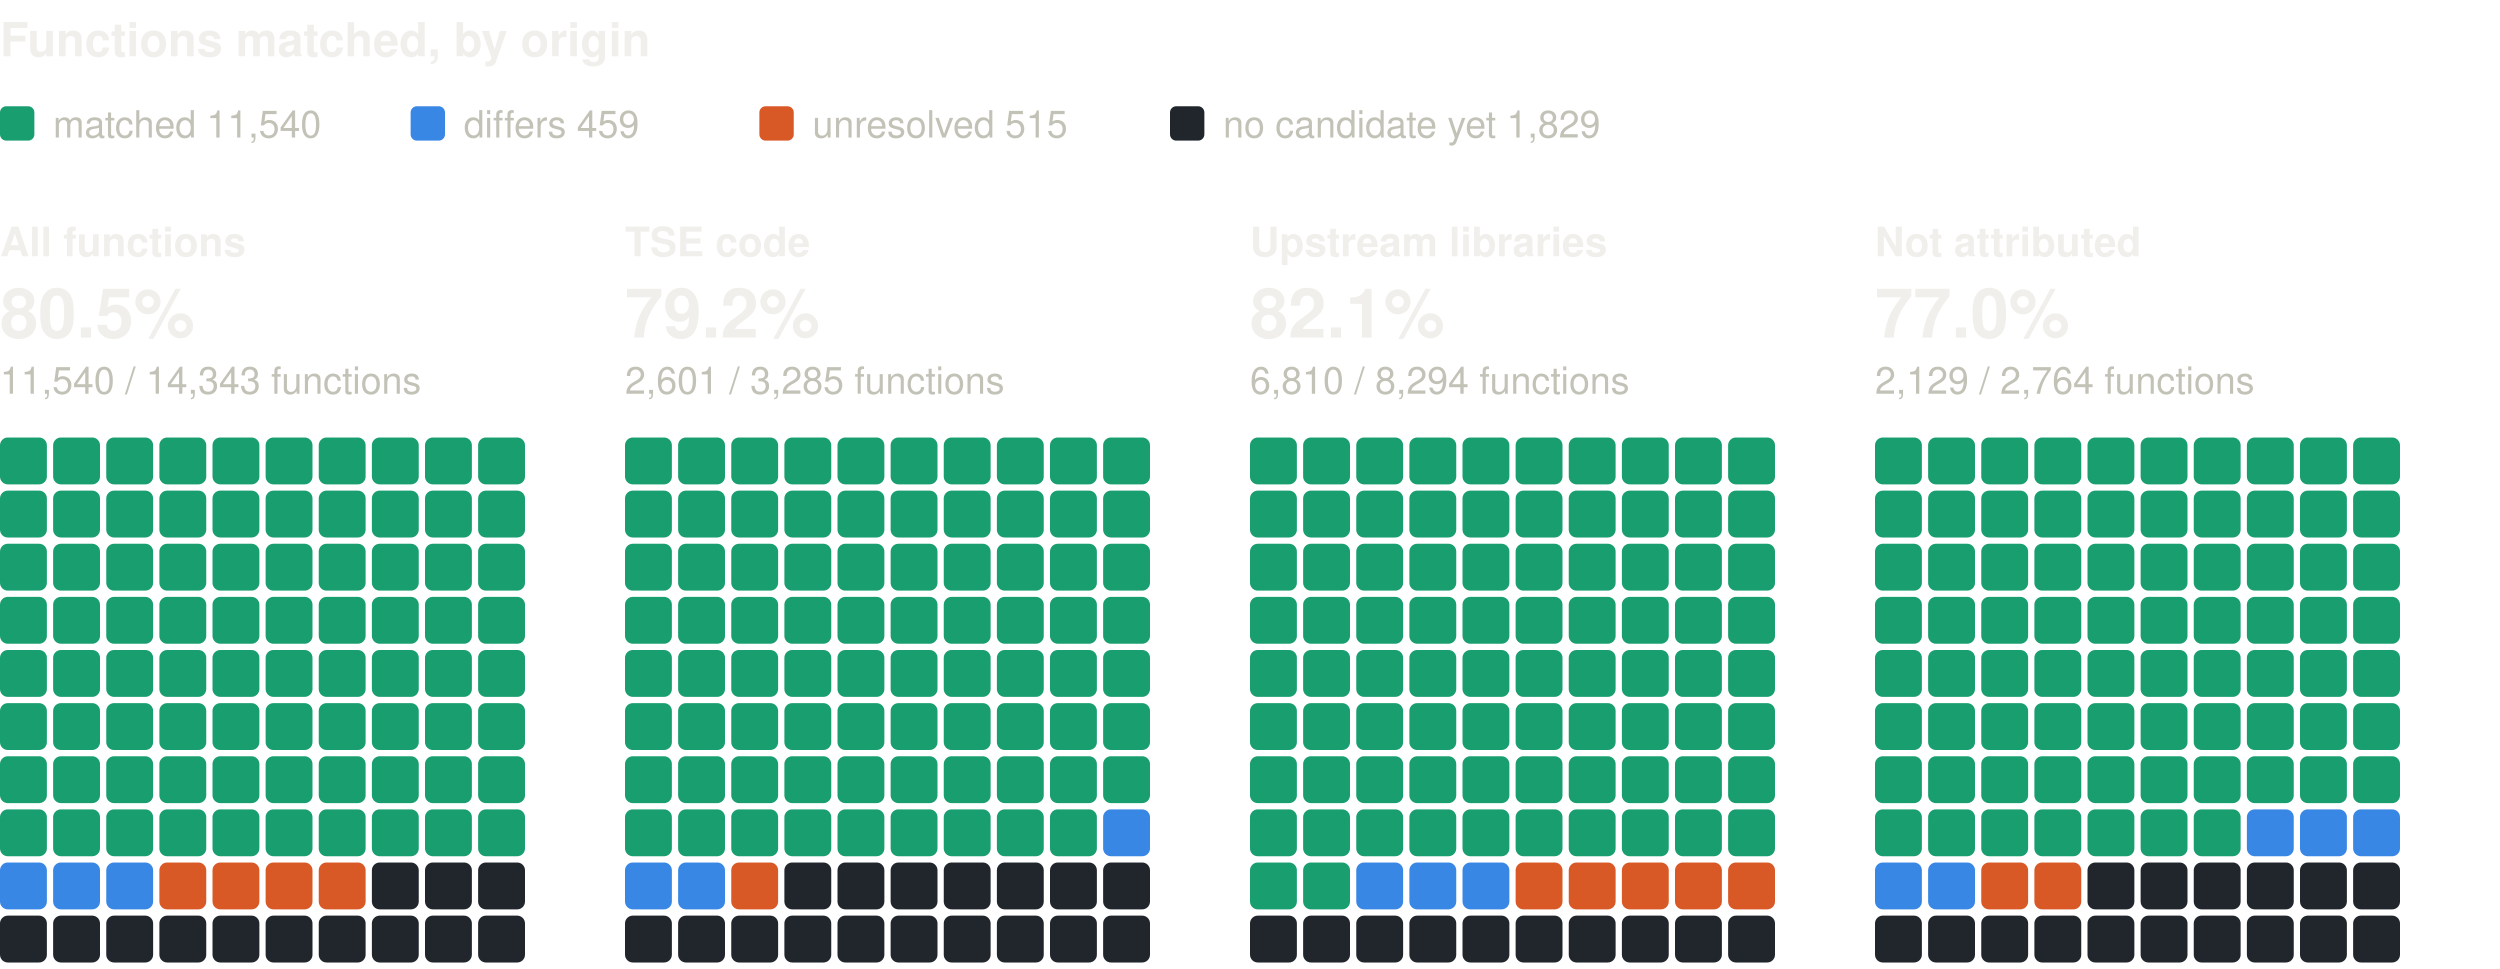
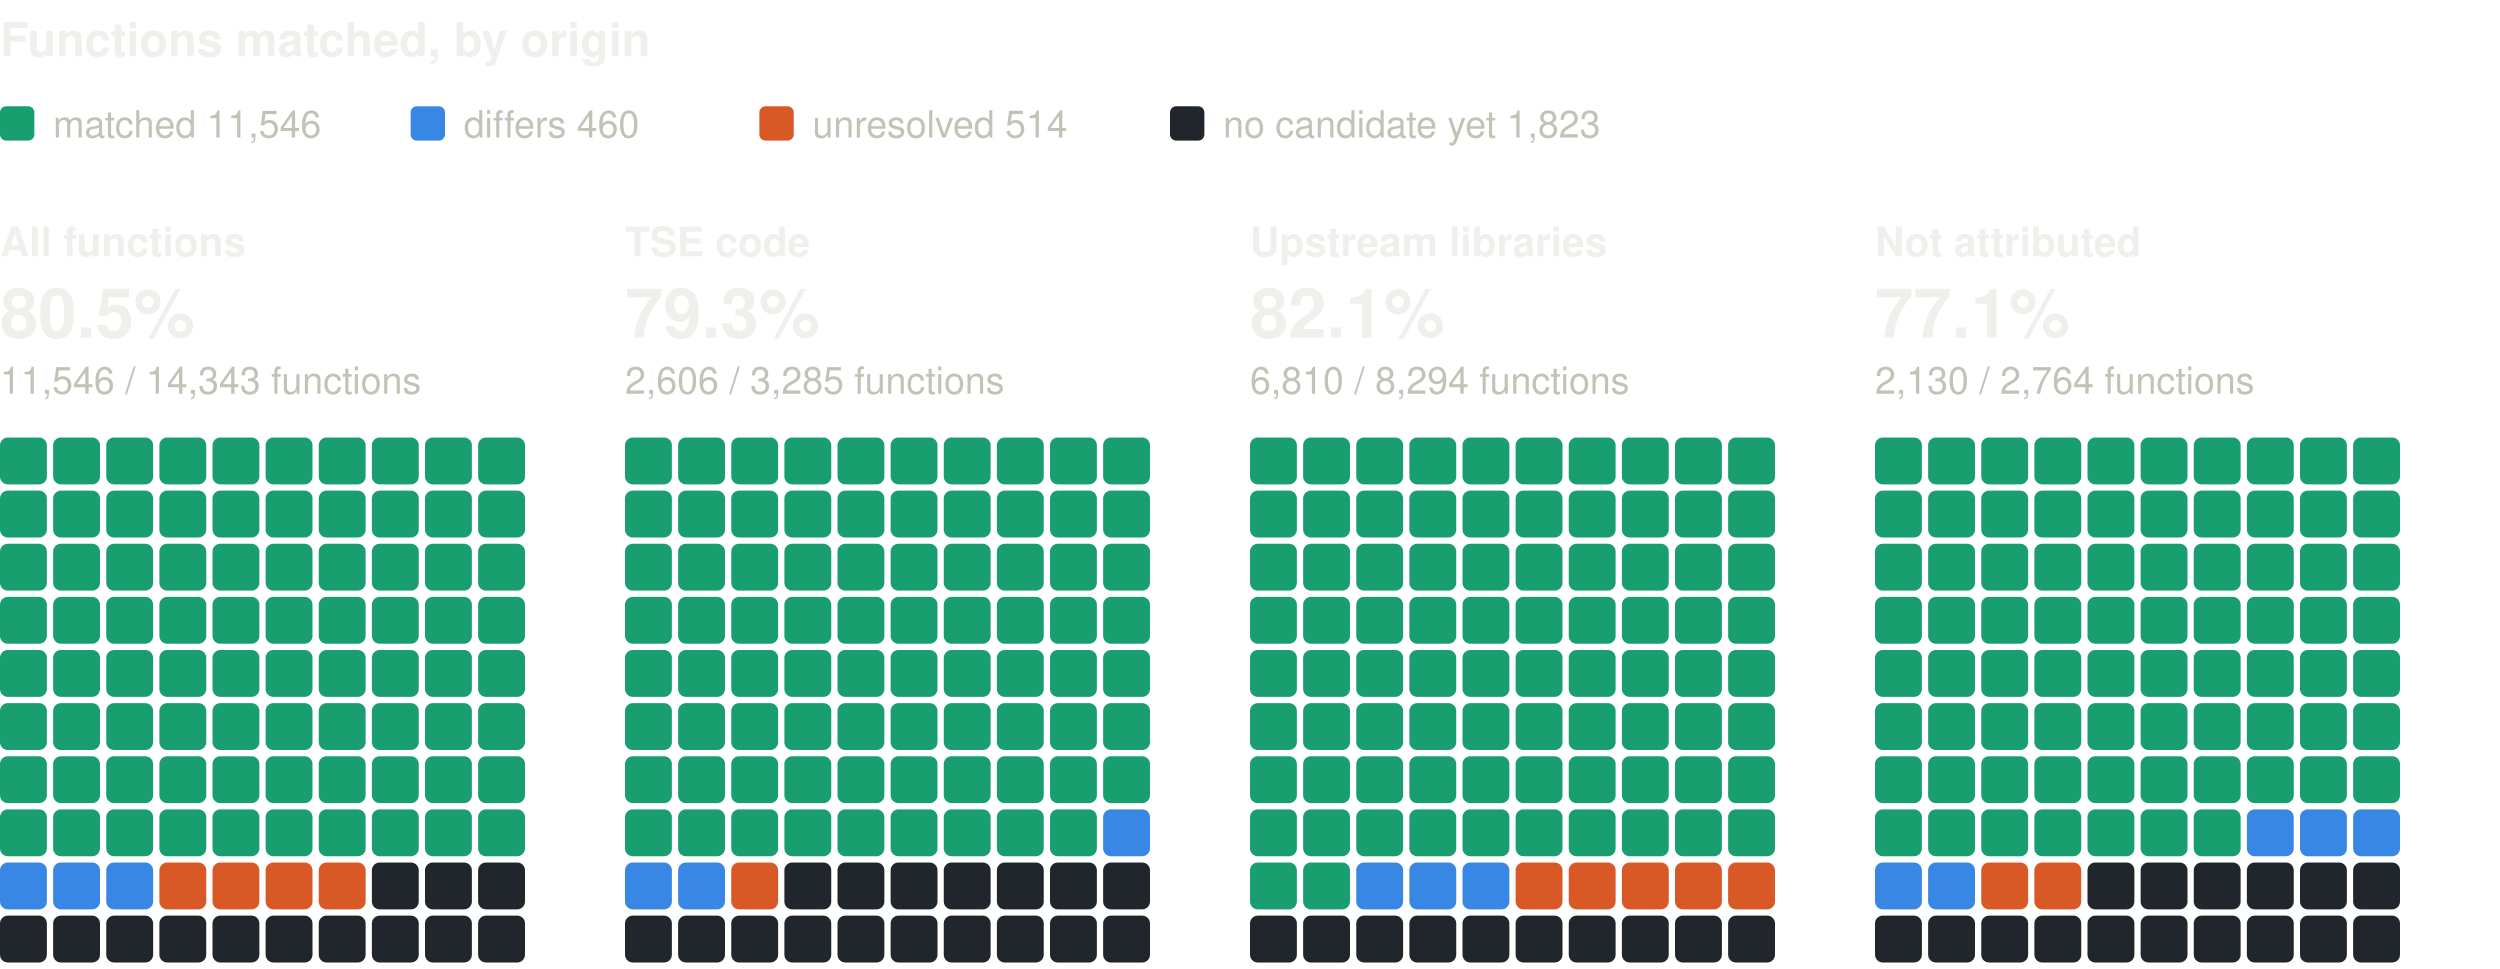
<svg xmlns="http://www.w3.org/2000/svg" width="800" height="310" viewBox="0 0 800 310" role="img" aria-label="Functions matched, by origin: one square per percent, coloured by verdict" font-family="system-ui, -apple-system, 'Segoe UI', Helvetica, Arial, sans-serif">
  <text x="0" y="18" font-size="15" fill="#f0efec" font-weight="600">Functions matched, by origin</text>
  <rect x="0" y="34" width="11" height="11" rx="2" fill="#199e70" />
-   <text x="17" y="44" font-size="12" fill="#c3c2b7">matched 11,540</text>
+   <text x="17" y="44" font-size="12" fill="#c3c2b7">matched 11,546</text>
  <rect x="131.4" y="34" width="11" height="11" rx="2" fill="#3987e5" />
-   <text x="148.4" y="44" font-size="12" fill="#c3c2b7">differs 459</text>
+   <text x="148.4" y="44" font-size="12" fill="#c3c2b7">differs 460</text>
  <rect x="243" y="34" width="11" height="11" rx="2" fill="#d95926" />
-   <text x="260" y="44" font-size="12" fill="#c3c2b7">unresolved 515</text>
+   <text x="260" y="44" font-size="12" fill="#c3c2b7">unresolved 514</text>
  <rect x="374.4" y="34" width="11" height="11" rx="2" fill="#21262d" />
-   <text x="391.4" y="44" font-size="12" fill="#c3c2b7">no candidate yet 1,829</text>
+   <text x="391.4" y="44" font-size="12" fill="#c3c2b7">no candidate yet 1,823</text>
  <text x="0" y="82" font-size="13" fill="#f0efec" font-weight="600">All functions</text>
  <text x="0" y="108" font-size="22" fill="#f0efec" font-weight="600">80.5%</text>
-   <text x="0" y="126" font-size="12" fill="#c3c2b7">11,540 / 14,343 functions</text>
+   <text x="0" y="126" font-size="12" fill="#c3c2b7">11,546 / 14,343 functions</text>
  <rect x="0" y="140" width="15" height="15" rx="2.5" fill="#199e70" />
  <rect x="17" y="140" width="15" height="15" rx="2.5" fill="#199e70" />
  <rect x="34" y="140" width="15" height="15" rx="2.5" fill="#199e70" />
  <rect x="51" y="140" width="15" height="15" rx="2.5" fill="#199e70" />
  <rect x="68" y="140" width="15" height="15" rx="2.5" fill="#199e70" />
  <rect x="85" y="140" width="15" height="15" rx="2.5" fill="#199e70" />
  <rect x="102" y="140" width="15" height="15" rx="2.5" fill="#199e70" />
  <rect x="119" y="140" width="15" height="15" rx="2.5" fill="#199e70" />
  <rect x="136" y="140" width="15" height="15" rx="2.5" fill="#199e70" />
  <rect x="153" y="140" width="15" height="15" rx="2.5" fill="#199e70" />
  <rect x="0" y="157" width="15" height="15" rx="2.5" fill="#199e70" />
  <rect x="17" y="157" width="15" height="15" rx="2.5" fill="#199e70" />
  <rect x="34" y="157" width="15" height="15" rx="2.5" fill="#199e70" />
  <rect x="51" y="157" width="15" height="15" rx="2.5" fill="#199e70" />
  <rect x="68" y="157" width="15" height="15" rx="2.5" fill="#199e70" />
  <rect x="85" y="157" width="15" height="15" rx="2.5" fill="#199e70" />
  <rect x="102" y="157" width="15" height="15" rx="2.5" fill="#199e70" />
  <rect x="119" y="157" width="15" height="15" rx="2.5" fill="#199e70" />
  <rect x="136" y="157" width="15" height="15" rx="2.5" fill="#199e70" />
  <rect x="153" y="157" width="15" height="15" rx="2.5" fill="#199e70" />
  <rect x="0" y="174" width="15" height="15" rx="2.5" fill="#199e70" />
  <rect x="17" y="174" width="15" height="15" rx="2.5" fill="#199e70" />
  <rect x="34" y="174" width="15" height="15" rx="2.5" fill="#199e70" />
  <rect x="51" y="174" width="15" height="15" rx="2.5" fill="#199e70" />
  <rect x="68" y="174" width="15" height="15" rx="2.5" fill="#199e70" />
  <rect x="85" y="174" width="15" height="15" rx="2.5" fill="#199e70" />
  <rect x="102" y="174" width="15" height="15" rx="2.5" fill="#199e70" />
  <rect x="119" y="174" width="15" height="15" rx="2.5" fill="#199e70" />
  <rect x="136" y="174" width="15" height="15" rx="2.5" fill="#199e70" />
  <rect x="153" y="174" width="15" height="15" rx="2.5" fill="#199e70" />
  <rect x="0" y="191" width="15" height="15" rx="2.5" fill="#199e70" />
  <rect x="17" y="191" width="15" height="15" rx="2.5" fill="#199e70" />
  <rect x="34" y="191" width="15" height="15" rx="2.5" fill="#199e70" />
  <rect x="51" y="191" width="15" height="15" rx="2.5" fill="#199e70" />
  <rect x="68" y="191" width="15" height="15" rx="2.5" fill="#199e70" />
  <rect x="85" y="191" width="15" height="15" rx="2.5" fill="#199e70" />
  <rect x="102" y="191" width="15" height="15" rx="2.5" fill="#199e70" />
  <rect x="119" y="191" width="15" height="15" rx="2.5" fill="#199e70" />
  <rect x="136" y="191" width="15" height="15" rx="2.5" fill="#199e70" />
  <rect x="153" y="191" width="15" height="15" rx="2.5" fill="#199e70" />
  <rect x="0" y="208" width="15" height="15" rx="2.5" fill="#199e70" />
  <rect x="17" y="208" width="15" height="15" rx="2.5" fill="#199e70" />
  <rect x="34" y="208" width="15" height="15" rx="2.5" fill="#199e70" />
  <rect x="51" y="208" width="15" height="15" rx="2.5" fill="#199e70" />
  <rect x="68" y="208" width="15" height="15" rx="2.5" fill="#199e70" />
  <rect x="85" y="208" width="15" height="15" rx="2.5" fill="#199e70" />
  <rect x="102" y="208" width="15" height="15" rx="2.5" fill="#199e70" />
  <rect x="119" y="208" width="15" height="15" rx="2.5" fill="#199e70" />
  <rect x="136" y="208" width="15" height="15" rx="2.5" fill="#199e70" />
  <rect x="153" y="208" width="15" height="15" rx="2.5" fill="#199e70" />
  <rect x="0" y="225" width="15" height="15" rx="2.5" fill="#199e70" />
  <rect x="17" y="225" width="15" height="15" rx="2.5" fill="#199e70" />
  <rect x="34" y="225" width="15" height="15" rx="2.5" fill="#199e70" />
  <rect x="51" y="225" width="15" height="15" rx="2.5" fill="#199e70" />
  <rect x="68" y="225" width="15" height="15" rx="2.5" fill="#199e70" />
  <rect x="85" y="225" width="15" height="15" rx="2.5" fill="#199e70" />
  <rect x="102" y="225" width="15" height="15" rx="2.5" fill="#199e70" />
  <rect x="119" y="225" width="15" height="15" rx="2.5" fill="#199e70" />
  <rect x="136" y="225" width="15" height="15" rx="2.5" fill="#199e70" />
  <rect x="153" y="225" width="15" height="15" rx="2.5" fill="#199e70" />
  <rect x="0" y="242" width="15" height="15" rx="2.5" fill="#199e70" />
  <rect x="17" y="242" width="15" height="15" rx="2.5" fill="#199e70" />
  <rect x="34" y="242" width="15" height="15" rx="2.5" fill="#199e70" />
  <rect x="51" y="242" width="15" height="15" rx="2.5" fill="#199e70" />
  <rect x="68" y="242" width="15" height="15" rx="2.5" fill="#199e70" />
  <rect x="85" y="242" width="15" height="15" rx="2.5" fill="#199e70" />
  <rect x="102" y="242" width="15" height="15" rx="2.5" fill="#199e70" />
  <rect x="119" y="242" width="15" height="15" rx="2.5" fill="#199e70" />
  <rect x="136" y="242" width="15" height="15" rx="2.5" fill="#199e70" />
  <rect x="153" y="242" width="15" height="15" rx="2.5" fill="#199e70" />
  <rect x="0" y="259" width="15" height="15" rx="2.5" fill="#199e70" />
  <rect x="17" y="259" width="15" height="15" rx="2.5" fill="#199e70" />
  <rect x="34" y="259" width="15" height="15" rx="2.5" fill="#199e70" />
  <rect x="51" y="259" width="15" height="15" rx="2.5" fill="#199e70" />
  <rect x="68" y="259" width="15" height="15" rx="2.5" fill="#199e70" />
  <rect x="85" y="259" width="15" height="15" rx="2.5" fill="#199e70" />
  <rect x="102" y="259" width="15" height="15" rx="2.5" fill="#199e70" />
  <rect x="119" y="259" width="15" height="15" rx="2.5" fill="#199e70" />
  <rect x="136" y="259" width="15" height="15" rx="2.5" fill="#199e70" />
  <rect x="153" y="259" width="15" height="15" rx="2.5" fill="#199e70" />
  <rect x="0" y="276" width="15" height="15" rx="2.5" fill="#3987e5" />
  <rect x="17" y="276" width="15" height="15" rx="2.5" fill="#3987e5" />
  <rect x="34" y="276" width="15" height="15" rx="2.5" fill="#3987e5" />
  <rect x="51" y="276" width="15" height="15" rx="2.5" fill="#d95926" />
  <rect x="68" y="276" width="15" height="15" rx="2.5" fill="#d95926" />
  <rect x="85" y="276" width="15" height="15" rx="2.5" fill="#d95926" />
  <rect x="102" y="276" width="15" height="15" rx="2.5" fill="#d95926" />
  <rect x="119" y="276" width="15" height="15" rx="2.5" fill="#21262d" />
  <rect x="136" y="276" width="15" height="15" rx="2.5" fill="#21262d" />
  <rect x="153" y="276" width="15" height="15" rx="2.5" fill="#21262d" />
  <rect x="0" y="293" width="15" height="15" rx="2.5" fill="#21262d" />
  <rect x="17" y="293" width="15" height="15" rx="2.5" fill="#21262d" />
  <rect x="34" y="293" width="15" height="15" rx="2.5" fill="#21262d" />
  <rect x="51" y="293" width="15" height="15" rx="2.5" fill="#21262d" />
  <rect x="68" y="293" width="15" height="15" rx="2.5" fill="#21262d" />
  <rect x="85" y="293" width="15" height="15" rx="2.5" fill="#21262d" />
  <rect x="102" y="293" width="15" height="15" rx="2.5" fill="#21262d" />
  <rect x="119" y="293" width="15" height="15" rx="2.5" fill="#21262d" />
  <rect x="136" y="293" width="15" height="15" rx="2.5" fill="#21262d" />
  <rect x="153" y="293" width="15" height="15" rx="2.5" fill="#21262d" />
  <text x="200" y="82" font-size="13" fill="#f0efec" font-weight="600">TSE code</text>
-   <text x="200" y="108" font-size="22" fill="#f0efec" font-weight="600">79.2%</text>
-   <text x="200" y="126" font-size="12" fill="#c3c2b7">2,601 / 3,285 functions</text>
+   <text x="200" y="108" font-size="22" fill="#f0efec" font-weight="600">79.3%</text>
+   <text x="200" y="126" font-size="12" fill="#c3c2b7">2,606 / 3,285 functions</text>
  <rect x="200" y="140" width="15" height="15" rx="2.5" fill="#199e70" />
  <rect x="217" y="140" width="15" height="15" rx="2.5" fill="#199e70" />
  <rect x="234" y="140" width="15" height="15" rx="2.5" fill="#199e70" />
  <rect x="251" y="140" width="15" height="15" rx="2.5" fill="#199e70" />
  <rect x="268" y="140" width="15" height="15" rx="2.5" fill="#199e70" />
  <rect x="285" y="140" width="15" height="15" rx="2.5" fill="#199e70" />
  <rect x="302" y="140" width="15" height="15" rx="2.5" fill="#199e70" />
  <rect x="319" y="140" width="15" height="15" rx="2.5" fill="#199e70" />
  <rect x="336" y="140" width="15" height="15" rx="2.5" fill="#199e70" />
  <rect x="353" y="140" width="15" height="15" rx="2.5" fill="#199e70" />
  <rect x="200" y="157" width="15" height="15" rx="2.5" fill="#199e70" />
  <rect x="217" y="157" width="15" height="15" rx="2.5" fill="#199e70" />
  <rect x="234" y="157" width="15" height="15" rx="2.5" fill="#199e70" />
  <rect x="251" y="157" width="15" height="15" rx="2.5" fill="#199e70" />
  <rect x="268" y="157" width="15" height="15" rx="2.5" fill="#199e70" />
  <rect x="285" y="157" width="15" height="15" rx="2.5" fill="#199e70" />
  <rect x="302" y="157" width="15" height="15" rx="2.5" fill="#199e70" />
  <rect x="319" y="157" width="15" height="15" rx="2.5" fill="#199e70" />
  <rect x="336" y="157" width="15" height="15" rx="2.5" fill="#199e70" />
  <rect x="353" y="157" width="15" height="15" rx="2.5" fill="#199e70" />
  <rect x="200" y="174" width="15" height="15" rx="2.5" fill="#199e70" />
  <rect x="217" y="174" width="15" height="15" rx="2.5" fill="#199e70" />
  <rect x="234" y="174" width="15" height="15" rx="2.5" fill="#199e70" />
  <rect x="251" y="174" width="15" height="15" rx="2.5" fill="#199e70" />
  <rect x="268" y="174" width="15" height="15" rx="2.5" fill="#199e70" />
  <rect x="285" y="174" width="15" height="15" rx="2.5" fill="#199e70" />
  <rect x="302" y="174" width="15" height="15" rx="2.5" fill="#199e70" />
  <rect x="319" y="174" width="15" height="15" rx="2.5" fill="#199e70" />
  <rect x="336" y="174" width="15" height="15" rx="2.5" fill="#199e70" />
  <rect x="353" y="174" width="15" height="15" rx="2.5" fill="#199e70" />
  <rect x="200" y="191" width="15" height="15" rx="2.5" fill="#199e70" />
  <rect x="217" y="191" width="15" height="15" rx="2.5" fill="#199e70" />
  <rect x="234" y="191" width="15" height="15" rx="2.5" fill="#199e70" />
  <rect x="251" y="191" width="15" height="15" rx="2.5" fill="#199e70" />
  <rect x="268" y="191" width="15" height="15" rx="2.5" fill="#199e70" />
  <rect x="285" y="191" width="15" height="15" rx="2.5" fill="#199e70" />
  <rect x="302" y="191" width="15" height="15" rx="2.5" fill="#199e70" />
  <rect x="319" y="191" width="15" height="15" rx="2.5" fill="#199e70" />
  <rect x="336" y="191" width="15" height="15" rx="2.5" fill="#199e70" />
  <rect x="353" y="191" width="15" height="15" rx="2.5" fill="#199e70" />
  <rect x="200" y="208" width="15" height="15" rx="2.5" fill="#199e70" />
  <rect x="217" y="208" width="15" height="15" rx="2.5" fill="#199e70" />
  <rect x="234" y="208" width="15" height="15" rx="2.5" fill="#199e70" />
  <rect x="251" y="208" width="15" height="15" rx="2.5" fill="#199e70" />
  <rect x="268" y="208" width="15" height="15" rx="2.5" fill="#199e70" />
  <rect x="285" y="208" width="15" height="15" rx="2.5" fill="#199e70" />
  <rect x="302" y="208" width="15" height="15" rx="2.5" fill="#199e70" />
  <rect x="319" y="208" width="15" height="15" rx="2.5" fill="#199e70" />
  <rect x="336" y="208" width="15" height="15" rx="2.5" fill="#199e70" />
  <rect x="353" y="208" width="15" height="15" rx="2.5" fill="#199e70" />
  <rect x="200" y="225" width="15" height="15" rx="2.5" fill="#199e70" />
  <rect x="217" y="225" width="15" height="15" rx="2.5" fill="#199e70" />
  <rect x="234" y="225" width="15" height="15" rx="2.5" fill="#199e70" />
  <rect x="251" y="225" width="15" height="15" rx="2.5" fill="#199e70" />
  <rect x="268" y="225" width="15" height="15" rx="2.5" fill="#199e70" />
  <rect x="285" y="225" width="15" height="15" rx="2.5" fill="#199e70" />
  <rect x="302" y="225" width="15" height="15" rx="2.5" fill="#199e70" />
  <rect x="319" y="225" width="15" height="15" rx="2.5" fill="#199e70" />
  <rect x="336" y="225" width="15" height="15" rx="2.5" fill="#199e70" />
  <rect x="353" y="225" width="15" height="15" rx="2.5" fill="#199e70" />
  <rect x="200" y="242" width="15" height="15" rx="2.5" fill="#199e70" />
  <rect x="217" y="242" width="15" height="15" rx="2.5" fill="#199e70" />
  <rect x="234" y="242" width="15" height="15" rx="2.5" fill="#199e70" />
  <rect x="251" y="242" width="15" height="15" rx="2.5" fill="#199e70" />
  <rect x="268" y="242" width="15" height="15" rx="2.5" fill="#199e70" />
  <rect x="285" y="242" width="15" height="15" rx="2.5" fill="#199e70" />
  <rect x="302" y="242" width="15" height="15" rx="2.5" fill="#199e70" />
  <rect x="319" y="242" width="15" height="15" rx="2.5" fill="#199e70" />
  <rect x="336" y="242" width="15" height="15" rx="2.5" fill="#199e70" />
  <rect x="353" y="242" width="15" height="15" rx="2.5" fill="#199e70" />
  <rect x="200" y="259" width="15" height="15" rx="2.5" fill="#199e70" />
  <rect x="217" y="259" width="15" height="15" rx="2.5" fill="#199e70" />
  <rect x="234" y="259" width="15" height="15" rx="2.5" fill="#199e70" />
  <rect x="251" y="259" width="15" height="15" rx="2.5" fill="#199e70" />
  <rect x="268" y="259" width="15" height="15" rx="2.5" fill="#199e70" />
  <rect x="285" y="259" width="15" height="15" rx="2.5" fill="#199e70" />
  <rect x="302" y="259" width="15" height="15" rx="2.5" fill="#199e70" />
  <rect x="319" y="259" width="15" height="15" rx="2.5" fill="#199e70" />
  <rect x="336" y="259" width="15" height="15" rx="2.5" fill="#199e70" />
  <rect x="353" y="259" width="15" height="15" rx="2.5" fill="#3987e5" />
  <rect x="200" y="276" width="15" height="15" rx="2.5" fill="#3987e5" />
  <rect x="217" y="276" width="15" height="15" rx="2.5" fill="#3987e5" />
  <rect x="234" y="276" width="15" height="15" rx="2.5" fill="#d95926" />
  <rect x="251" y="276" width="15" height="15" rx="2.5" fill="#21262d" />
  <rect x="268" y="276" width="15" height="15" rx="2.5" fill="#21262d" />
  <rect x="285" y="276" width="15" height="15" rx="2.5" fill="#21262d" />
  <rect x="302" y="276" width="15" height="15" rx="2.5" fill="#21262d" />
  <rect x="319" y="276" width="15" height="15" rx="2.5" fill="#21262d" />
  <rect x="336" y="276" width="15" height="15" rx="2.5" fill="#21262d" />
  <rect x="353" y="276" width="15" height="15" rx="2.5" fill="#21262d" />
  <rect x="200" y="293" width="15" height="15" rx="2.5" fill="#21262d" />
  <rect x="217" y="293" width="15" height="15" rx="2.5" fill="#21262d" />
  <rect x="234" y="293" width="15" height="15" rx="2.5" fill="#21262d" />
  <rect x="251" y="293" width="15" height="15" rx="2.5" fill="#21262d" />
  <rect x="268" y="293" width="15" height="15" rx="2.5" fill="#21262d" />
  <rect x="285" y="293" width="15" height="15" rx="2.5" fill="#21262d" />
  <rect x="302" y="293" width="15" height="15" rx="2.5" fill="#21262d" />
  <rect x="319" y="293" width="15" height="15" rx="2.5" fill="#21262d" />
  <rect x="336" y="293" width="15" height="15" rx="2.5" fill="#21262d" />
  <rect x="353" y="293" width="15" height="15" rx="2.5" fill="#21262d" />
  <text x="400" y="82" font-size="13" fill="#f0efec" font-weight="600">Upstream libraries</text>
  <text x="400" y="108" font-size="22" fill="#f0efec" font-weight="600">82.1%</text>
  <text x="400" y="126" font-size="12" fill="#c3c2b7">6,810 / 8,294 functions</text>
  <rect x="400" y="140" width="15" height="15" rx="2.5" fill="#199e70" />
  <rect x="417" y="140" width="15" height="15" rx="2.5" fill="#199e70" />
  <rect x="434" y="140" width="15" height="15" rx="2.5" fill="#199e70" />
  <rect x="451" y="140" width="15" height="15" rx="2.5" fill="#199e70" />
  <rect x="468" y="140" width="15" height="15" rx="2.5" fill="#199e70" />
  <rect x="485" y="140" width="15" height="15" rx="2.5" fill="#199e70" />
  <rect x="502" y="140" width="15" height="15" rx="2.5" fill="#199e70" />
  <rect x="519" y="140" width="15" height="15" rx="2.5" fill="#199e70" />
  <rect x="536" y="140" width="15" height="15" rx="2.5" fill="#199e70" />
  <rect x="553" y="140" width="15" height="15" rx="2.5" fill="#199e70" />
  <rect x="400" y="157" width="15" height="15" rx="2.5" fill="#199e70" />
  <rect x="417" y="157" width="15" height="15" rx="2.5" fill="#199e70" />
  <rect x="434" y="157" width="15" height="15" rx="2.5" fill="#199e70" />
  <rect x="451" y="157" width="15" height="15" rx="2.5" fill="#199e70" />
  <rect x="468" y="157" width="15" height="15" rx="2.5" fill="#199e70" />
  <rect x="485" y="157" width="15" height="15" rx="2.5" fill="#199e70" />
  <rect x="502" y="157" width="15" height="15" rx="2.5" fill="#199e70" />
  <rect x="519" y="157" width="15" height="15" rx="2.5" fill="#199e70" />
  <rect x="536" y="157" width="15" height="15" rx="2.5" fill="#199e70" />
  <rect x="553" y="157" width="15" height="15" rx="2.5" fill="#199e70" />
  <rect x="400" y="174" width="15" height="15" rx="2.5" fill="#199e70" />
  <rect x="417" y="174" width="15" height="15" rx="2.5" fill="#199e70" />
  <rect x="434" y="174" width="15" height="15" rx="2.5" fill="#199e70" />
  <rect x="451" y="174" width="15" height="15" rx="2.5" fill="#199e70" />
  <rect x="468" y="174" width="15" height="15" rx="2.5" fill="#199e70" />
  <rect x="485" y="174" width="15" height="15" rx="2.5" fill="#199e70" />
  <rect x="502" y="174" width="15" height="15" rx="2.5" fill="#199e70" />
  <rect x="519" y="174" width="15" height="15" rx="2.5" fill="#199e70" />
  <rect x="536" y="174" width="15" height="15" rx="2.5" fill="#199e70" />
  <rect x="553" y="174" width="15" height="15" rx="2.5" fill="#199e70" />
  <rect x="400" y="191" width="15" height="15" rx="2.5" fill="#199e70" />
  <rect x="417" y="191" width="15" height="15" rx="2.5" fill="#199e70" />
  <rect x="434" y="191" width="15" height="15" rx="2.5" fill="#199e70" />
  <rect x="451" y="191" width="15" height="15" rx="2.5" fill="#199e70" />
  <rect x="468" y="191" width="15" height="15" rx="2.5" fill="#199e70" />
  <rect x="485" y="191" width="15" height="15" rx="2.5" fill="#199e70" />
  <rect x="502" y="191" width="15" height="15" rx="2.5" fill="#199e70" />
  <rect x="519" y="191" width="15" height="15" rx="2.5" fill="#199e70" />
  <rect x="536" y="191" width="15" height="15" rx="2.5" fill="#199e70" />
  <rect x="553" y="191" width="15" height="15" rx="2.5" fill="#199e70" />
  <rect x="400" y="208" width="15" height="15" rx="2.5" fill="#199e70" />
  <rect x="417" y="208" width="15" height="15" rx="2.5" fill="#199e70" />
  <rect x="434" y="208" width="15" height="15" rx="2.5" fill="#199e70" />
  <rect x="451" y="208" width="15" height="15" rx="2.5" fill="#199e70" />
  <rect x="468" y="208" width="15" height="15" rx="2.5" fill="#199e70" />
  <rect x="485" y="208" width="15" height="15" rx="2.5" fill="#199e70" />
  <rect x="502" y="208" width="15" height="15" rx="2.5" fill="#199e70" />
  <rect x="519" y="208" width="15" height="15" rx="2.5" fill="#199e70" />
  <rect x="536" y="208" width="15" height="15" rx="2.5" fill="#199e70" />
  <rect x="553" y="208" width="15" height="15" rx="2.5" fill="#199e70" />
  <rect x="400" y="225" width="15" height="15" rx="2.5" fill="#199e70" />
  <rect x="417" y="225" width="15" height="15" rx="2.5" fill="#199e70" />
  <rect x="434" y="225" width="15" height="15" rx="2.5" fill="#199e70" />
  <rect x="451" y="225" width="15" height="15" rx="2.5" fill="#199e70" />
  <rect x="468" y="225" width="15" height="15" rx="2.5" fill="#199e70" />
  <rect x="485" y="225" width="15" height="15" rx="2.5" fill="#199e70" />
  <rect x="502" y="225" width="15" height="15" rx="2.5" fill="#199e70" />
  <rect x="519" y="225" width="15" height="15" rx="2.5" fill="#199e70" />
  <rect x="536" y="225" width="15" height="15" rx="2.5" fill="#199e70" />
  <rect x="553" y="225" width="15" height="15" rx="2.5" fill="#199e70" />
  <rect x="400" y="242" width="15" height="15" rx="2.5" fill="#199e70" />
  <rect x="417" y="242" width="15" height="15" rx="2.5" fill="#199e70" />
  <rect x="434" y="242" width="15" height="15" rx="2.5" fill="#199e70" />
  <rect x="451" y="242" width="15" height="15" rx="2.5" fill="#199e70" />
  <rect x="468" y="242" width="15" height="15" rx="2.5" fill="#199e70" />
  <rect x="485" y="242" width="15" height="15" rx="2.5" fill="#199e70" />
  <rect x="502" y="242" width="15" height="15" rx="2.5" fill="#199e70" />
  <rect x="519" y="242" width="15" height="15" rx="2.5" fill="#199e70" />
  <rect x="536" y="242" width="15" height="15" rx="2.5" fill="#199e70" />
  <rect x="553" y="242" width="15" height="15" rx="2.5" fill="#199e70" />
  <rect x="400" y="259" width="15" height="15" rx="2.5" fill="#199e70" />
  <rect x="417" y="259" width="15" height="15" rx="2.5" fill="#199e70" />
  <rect x="434" y="259" width="15" height="15" rx="2.5" fill="#199e70" />
  <rect x="451" y="259" width="15" height="15" rx="2.5" fill="#199e70" />
  <rect x="468" y="259" width="15" height="15" rx="2.5" fill="#199e70" />
  <rect x="485" y="259" width="15" height="15" rx="2.5" fill="#199e70" />
  <rect x="502" y="259" width="15" height="15" rx="2.5" fill="#199e70" />
  <rect x="519" y="259" width="15" height="15" rx="2.5" fill="#199e70" />
  <rect x="536" y="259" width="15" height="15" rx="2.5" fill="#199e70" />
  <rect x="553" y="259" width="15" height="15" rx="2.5" fill="#199e70" />
  <rect x="400" y="276" width="15" height="15" rx="2.5" fill="#199e70" />
  <rect x="417" y="276" width="15" height="15" rx="2.5" fill="#199e70" />
  <rect x="434" y="276" width="15" height="15" rx="2.5" fill="#3987e5" />
  <rect x="451" y="276" width="15" height="15" rx="2.5" fill="#3987e5" />
  <rect x="468" y="276" width="15" height="15" rx="2.5" fill="#3987e5" />
  <rect x="485" y="276" width="15" height="15" rx="2.5" fill="#d95926" />
  <rect x="502" y="276" width="15" height="15" rx="2.5" fill="#d95926" />
  <rect x="519" y="276" width="15" height="15" rx="2.5" fill="#d95926" />
  <rect x="536" y="276" width="15" height="15" rx="2.5" fill="#d95926" />
  <rect x="553" y="276" width="15" height="15" rx="2.5" fill="#d95926" />
  <rect x="400" y="293" width="15" height="15" rx="2.5" fill="#21262d" />
  <rect x="417" y="293" width="15" height="15" rx="2.5" fill="#21262d" />
  <rect x="434" y="293" width="15" height="15" rx="2.5" fill="#21262d" />
  <rect x="451" y="293" width="15" height="15" rx="2.5" fill="#21262d" />
  <rect x="468" y="293" width="15" height="15" rx="2.5" fill="#21262d" />
  <rect x="485" y="293" width="15" height="15" rx="2.5" fill="#21262d" />
  <rect x="502" y="293" width="15" height="15" rx="2.5" fill="#21262d" />
  <rect x="519" y="293" width="15" height="15" rx="2.5" fill="#21262d" />
  <rect x="536" y="293" width="15" height="15" rx="2.5" fill="#21262d" />
  <rect x="553" y="293" width="15" height="15" rx="2.5" fill="#21262d" />
  <text x="600" y="82" font-size="13" fill="#f0efec" font-weight="600">Not attributed</text>
-   <text x="600" y="108" font-size="22" fill="#f0efec" font-weight="600">77.0%</text>
-   <text x="600" y="126" font-size="12" fill="#c3c2b7">2,129 / 2,764 functions</text>
+   <text x="600" y="108" font-size="22" fill="#f0efec" font-weight="600">77.1%</text>
+   <text x="600" y="126" font-size="12" fill="#c3c2b7">2,130 / 2,764 functions</text>
  <rect x="600" y="140" width="15" height="15" rx="2.5" fill="#199e70" />
  <rect x="617" y="140" width="15" height="15" rx="2.5" fill="#199e70" />
  <rect x="634" y="140" width="15" height="15" rx="2.5" fill="#199e70" />
  <rect x="651" y="140" width="15" height="15" rx="2.5" fill="#199e70" />
  <rect x="668" y="140" width="15" height="15" rx="2.5" fill="#199e70" />
  <rect x="685" y="140" width="15" height="15" rx="2.5" fill="#199e70" />
  <rect x="702" y="140" width="15" height="15" rx="2.5" fill="#199e70" />
  <rect x="719" y="140" width="15" height="15" rx="2.5" fill="#199e70" />
  <rect x="736" y="140" width="15" height="15" rx="2.5" fill="#199e70" />
  <rect x="753" y="140" width="15" height="15" rx="2.5" fill="#199e70" />
  <rect x="600" y="157" width="15" height="15" rx="2.5" fill="#199e70" />
  <rect x="617" y="157" width="15" height="15" rx="2.5" fill="#199e70" />
  <rect x="634" y="157" width="15" height="15" rx="2.5" fill="#199e70" />
  <rect x="651" y="157" width="15" height="15" rx="2.5" fill="#199e70" />
  <rect x="668" y="157" width="15" height="15" rx="2.5" fill="#199e70" />
  <rect x="685" y="157" width="15" height="15" rx="2.5" fill="#199e70" />
  <rect x="702" y="157" width="15" height="15" rx="2.5" fill="#199e70" />
  <rect x="719" y="157" width="15" height="15" rx="2.5" fill="#199e70" />
  <rect x="736" y="157" width="15" height="15" rx="2.5" fill="#199e70" />
  <rect x="753" y="157" width="15" height="15" rx="2.5" fill="#199e70" />
  <rect x="600" y="174" width="15" height="15" rx="2.5" fill="#199e70" />
  <rect x="617" y="174" width="15" height="15" rx="2.5" fill="#199e70" />
  <rect x="634" y="174" width="15" height="15" rx="2.5" fill="#199e70" />
  <rect x="651" y="174" width="15" height="15" rx="2.5" fill="#199e70" />
  <rect x="668" y="174" width="15" height="15" rx="2.5" fill="#199e70" />
  <rect x="685" y="174" width="15" height="15" rx="2.5" fill="#199e70" />
  <rect x="702" y="174" width="15" height="15" rx="2.5" fill="#199e70" />
  <rect x="719" y="174" width="15" height="15" rx="2.5" fill="#199e70" />
  <rect x="736" y="174" width="15" height="15" rx="2.5" fill="#199e70" />
  <rect x="753" y="174" width="15" height="15" rx="2.5" fill="#199e70" />
  <rect x="600" y="191" width="15" height="15" rx="2.5" fill="#199e70" />
  <rect x="617" y="191" width="15" height="15" rx="2.5" fill="#199e70" />
  <rect x="634" y="191" width="15" height="15" rx="2.5" fill="#199e70" />
  <rect x="651" y="191" width="15" height="15" rx="2.5" fill="#199e70" />
  <rect x="668" y="191" width="15" height="15" rx="2.5" fill="#199e70" />
  <rect x="685" y="191" width="15" height="15" rx="2.5" fill="#199e70" />
  <rect x="702" y="191" width="15" height="15" rx="2.5" fill="#199e70" />
  <rect x="719" y="191" width="15" height="15" rx="2.5" fill="#199e70" />
  <rect x="736" y="191" width="15" height="15" rx="2.5" fill="#199e70" />
  <rect x="753" y="191" width="15" height="15" rx="2.5" fill="#199e70" />
  <rect x="600" y="208" width="15" height="15" rx="2.5" fill="#199e70" />
  <rect x="617" y="208" width="15" height="15" rx="2.5" fill="#199e70" />
  <rect x="634" y="208" width="15" height="15" rx="2.5" fill="#199e70" />
  <rect x="651" y="208" width="15" height="15" rx="2.5" fill="#199e70" />
  <rect x="668" y="208" width="15" height="15" rx="2.5" fill="#199e70" />
  <rect x="685" y="208" width="15" height="15" rx="2.5" fill="#199e70" />
  <rect x="702" y="208" width="15" height="15" rx="2.5" fill="#199e70" />
  <rect x="719" y="208" width="15" height="15" rx="2.5" fill="#199e70" />
  <rect x="736" y="208" width="15" height="15" rx="2.5" fill="#199e70" />
  <rect x="753" y="208" width="15" height="15" rx="2.5" fill="#199e70" />
  <rect x="600" y="225" width="15" height="15" rx="2.5" fill="#199e70" />
  <rect x="617" y="225" width="15" height="15" rx="2.5" fill="#199e70" />
  <rect x="634" y="225" width="15" height="15" rx="2.5" fill="#199e70" />
  <rect x="651" y="225" width="15" height="15" rx="2.5" fill="#199e70" />
  <rect x="668" y="225" width="15" height="15" rx="2.5" fill="#199e70" />
  <rect x="685" y="225" width="15" height="15" rx="2.5" fill="#199e70" />
  <rect x="702" y="225" width="15" height="15" rx="2.5" fill="#199e70" />
  <rect x="719" y="225" width="15" height="15" rx="2.5" fill="#199e70" />
  <rect x="736" y="225" width="15" height="15" rx="2.5" fill="#199e70" />
  <rect x="753" y="225" width="15" height="15" rx="2.5" fill="#199e70" />
  <rect x="600" y="242" width="15" height="15" rx="2.5" fill="#199e70" />
  <rect x="617" y="242" width="15" height="15" rx="2.5" fill="#199e70" />
  <rect x="634" y="242" width="15" height="15" rx="2.5" fill="#199e70" />
  <rect x="651" y="242" width="15" height="15" rx="2.5" fill="#199e70" />
  <rect x="668" y="242" width="15" height="15" rx="2.5" fill="#199e70" />
  <rect x="685" y="242" width="15" height="15" rx="2.5" fill="#199e70" />
  <rect x="702" y="242" width="15" height="15" rx="2.5" fill="#199e70" />
  <rect x="719" y="242" width="15" height="15" rx="2.5" fill="#199e70" />
  <rect x="736" y="242" width="15" height="15" rx="2.5" fill="#199e70" />
  <rect x="753" y="242" width="15" height="15" rx="2.5" fill="#199e70" />
  <rect x="600" y="259" width="15" height="15" rx="2.5" fill="#199e70" />
  <rect x="617" y="259" width="15" height="15" rx="2.5" fill="#199e70" />
  <rect x="634" y="259" width="15" height="15" rx="2.5" fill="#199e70" />
  <rect x="651" y="259" width="15" height="15" rx="2.5" fill="#199e70" />
  <rect x="668" y="259" width="15" height="15" rx="2.5" fill="#199e70" />
  <rect x="685" y="259" width="15" height="15" rx="2.5" fill="#199e70" />
  <rect x="702" y="259" width="15" height="15" rx="2.5" fill="#199e70" />
  <rect x="719" y="259" width="15" height="15" rx="2.5" fill="#3987e5" />
  <rect x="736" y="259" width="15" height="15" rx="2.5" fill="#3987e5" />
  <rect x="753" y="259" width="15" height="15" rx="2.5" fill="#3987e5" />
  <rect x="600" y="276" width="15" height="15" rx="2.5" fill="#3987e5" />
  <rect x="617" y="276" width="15" height="15" rx="2.5" fill="#3987e5" />
  <rect x="634" y="276" width="15" height="15" rx="2.5" fill="#d95926" />
  <rect x="651" y="276" width="15" height="15" rx="2.5" fill="#d95926" />
  <rect x="668" y="276" width="15" height="15" rx="2.5" fill="#21262d" />
  <rect x="685" y="276" width="15" height="15" rx="2.5" fill="#21262d" />
  <rect x="702" y="276" width="15" height="15" rx="2.5" fill="#21262d" />
  <rect x="719" y="276" width="15" height="15" rx="2.5" fill="#21262d" />
  <rect x="736" y="276" width="15" height="15" rx="2.5" fill="#21262d" />
  <rect x="753" y="276" width="15" height="15" rx="2.5" fill="#21262d" />
  <rect x="600" y="293" width="15" height="15" rx="2.5" fill="#21262d" />
  <rect x="617" y="293" width="15" height="15" rx="2.5" fill="#21262d" />
  <rect x="634" y="293" width="15" height="15" rx="2.5" fill="#21262d" />
  <rect x="651" y="293" width="15" height="15" rx="2.5" fill="#21262d" />
  <rect x="668" y="293" width="15" height="15" rx="2.5" fill="#21262d" />
  <rect x="685" y="293" width="15" height="15" rx="2.5" fill="#21262d" />
  <rect x="702" y="293" width="15" height="15" rx="2.5" fill="#21262d" />
  <rect x="719" y="293" width="15" height="15" rx="2.5" fill="#21262d" />
  <rect x="736" y="293" width="15" height="15" rx="2.5" fill="#21262d" />
  <rect x="753" y="293" width="15" height="15" rx="2.5" fill="#21262d" />
</svg>
